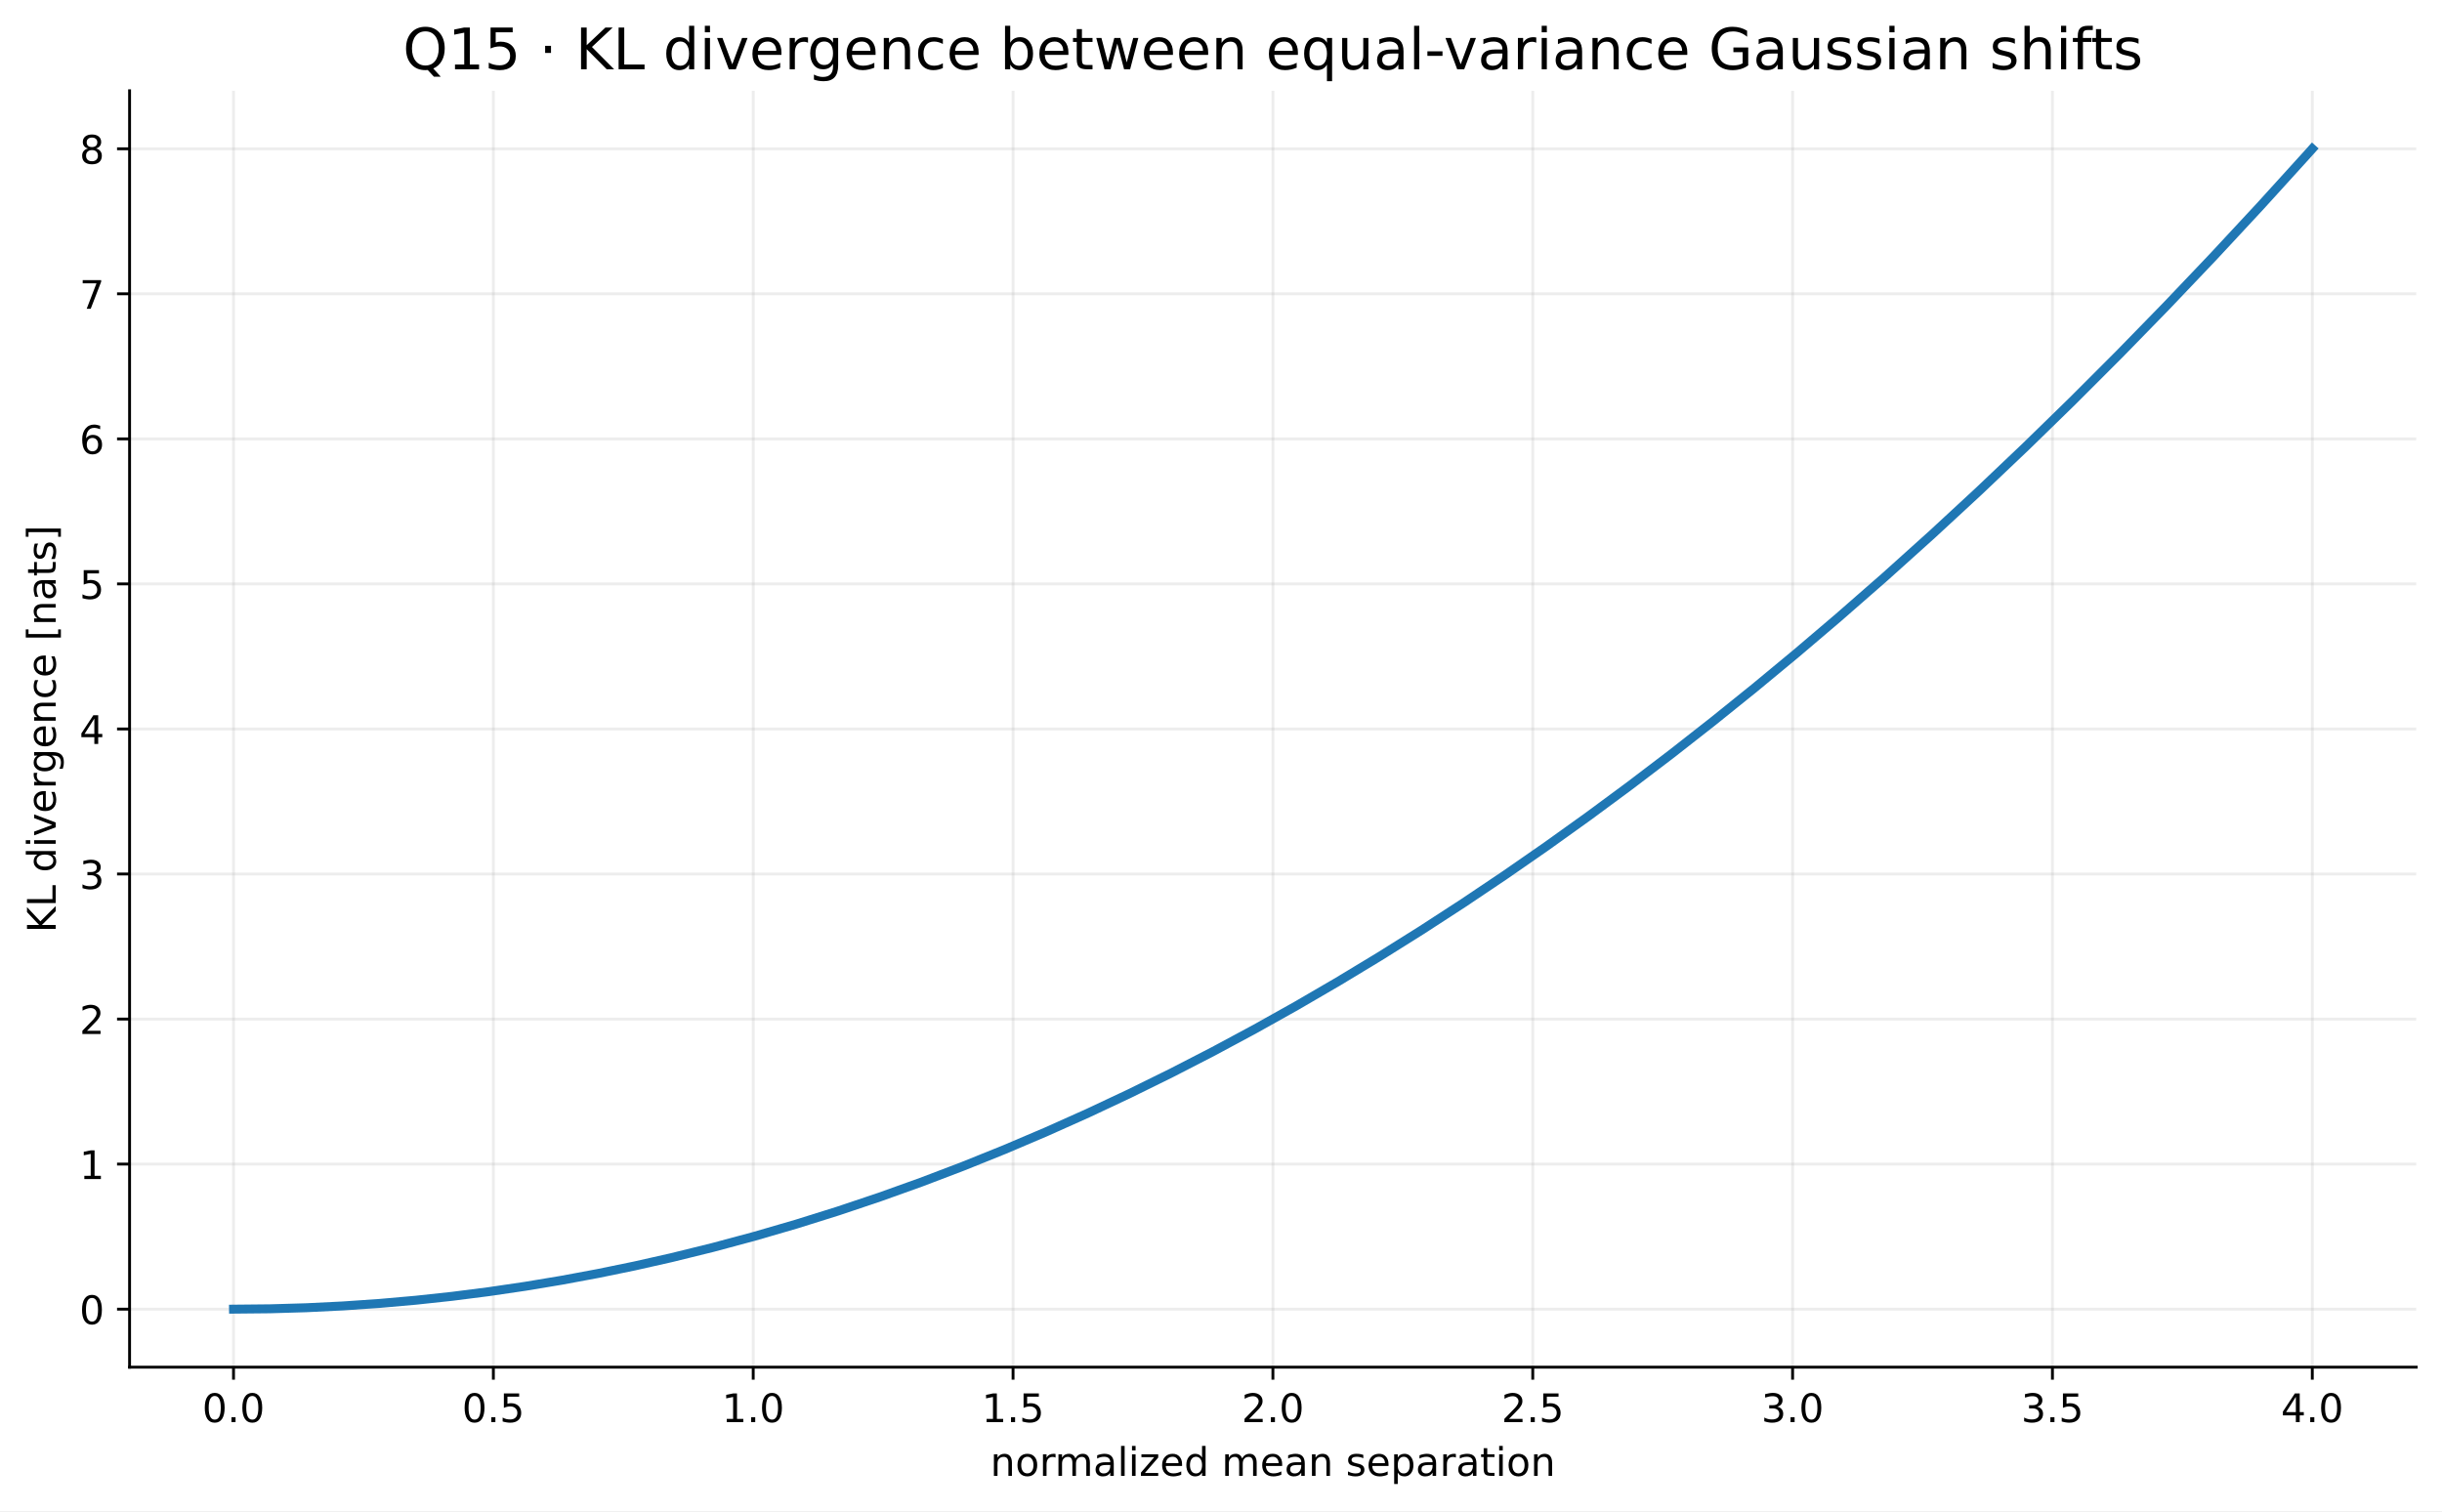
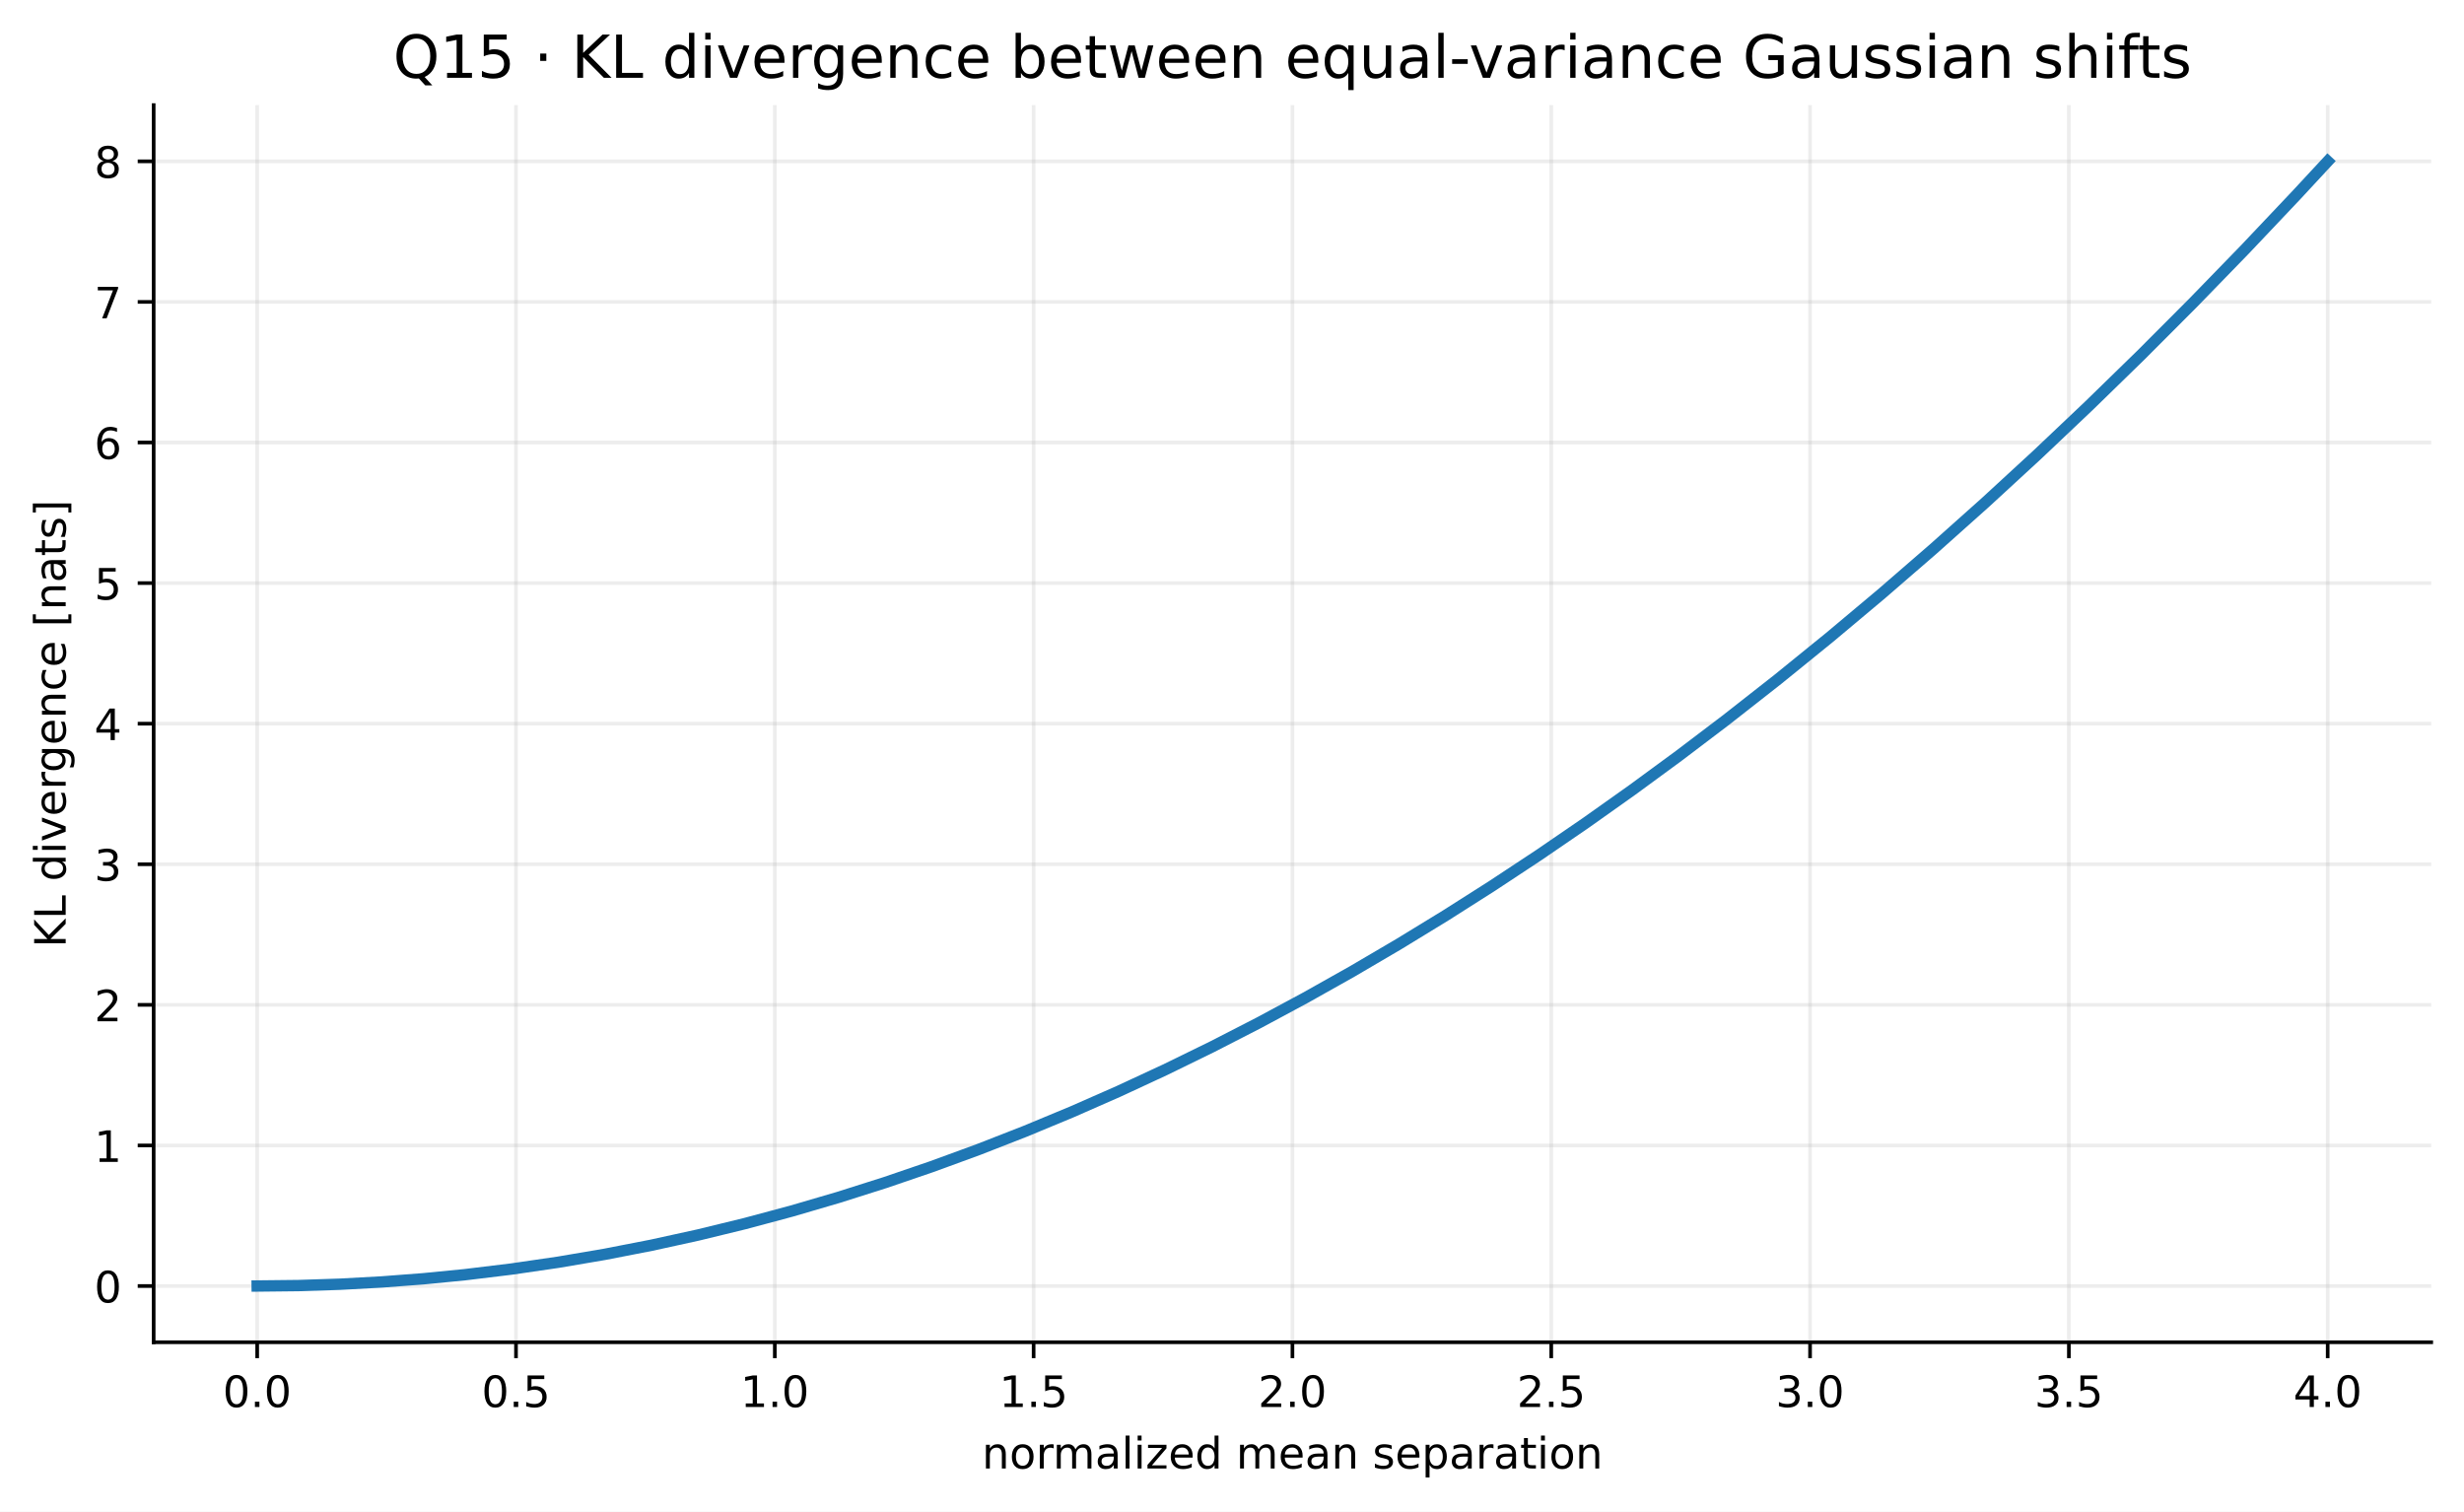
- <svg xmlns="http://www.w3.org/2000/svg" xmlns:xlink="http://www.w3.org/1999/xlink" width="682.197pt" height="422.156pt" viewBox="0 0 682.197 422.156" version="1.1">
+ <svg xmlns="http://www.w3.org/2000/svg" xmlns:xlink="http://www.w3.org/1999/xlink" width="541.125pt" height="331.959pt" viewBox="0 0 541.125 331.959" version="1.1">
  <defs>
    <style type="text/css">*{stroke-linejoin: round; stroke-linecap: butt}</style>
  </defs>
  <g id="figure_1">
    <g id="patch_1">
-       <path d="M 0 422.156  L 682.197 422.156  L 682.197 -0  L 0 -0  z " style="fill: #ffffff" />
+       <path d="M 0 331.959  L 541.125 331.959  L 541.125 0  L 0 0  z " style="fill: #ffffff" />
    </g>
    <g id="axes_1">
      <g id="patch_2">
-         <path d="M 36.2 381.955  L 674.997 381.955  L 674.997 25.358  L 36.2 25.358  z " style="fill: #ffffff" />
+         <path d="M 33.745 294.758  L 533.925 294.758  L 533.925 23.078  L 33.745 23.078  z " style="fill: #ffffff" />
      </g>
      <g id="matplotlib.axis_1">
        <g id="xtick_1">
          <g id="line2d_1">
-             <path d="M 65.236 381.955  L 65.236 25.358  " clip-path="url(#pb8e677f43b)" style="fill: none; stroke: #b0b0b0; stroke-opacity: 0.22; stroke-width: 0.8; stroke-linecap: square" />
+             <path d="M 56.481 294.758  L 56.481 23.078  " clip-path="url(#p1943a47900)" style="fill: none; stroke: #b0b0b0; stroke-opacity: 0.22; stroke-width: 0.8; stroke-linecap: square" />
          </g>
          <g id="line2d_2">
            <defs>
-               <path id="m16818b478f" d="M 0 0  L 0 3.5  " style="stroke: #000000; stroke-width: 0.8" />
+               <path id="ma8c1a5015d" d="M 0 0  L 0 3.5  " style="stroke: #000000; stroke-width: 0.8" />
            </defs>
            <g>
-               <use xlink:href="#m16818b478f" x="65.236" y="381.955" style="stroke: #000000; stroke-width: 0.8" />
+               <use xlink:href="#ma8c1a5015d" x="56.481" y="294.758" style="stroke: #000000; stroke-width: 0.8" />
            </g>
          </g>
          <g id="text_1">
-             <text style="font-size: 11px; font-family: 'DejaVu Sans', 'Bitstream Vera Sans', 'Computer Modern Sans Serif', 'Lucida Grande', 'Verdana', 'Geneva', 'Lucid', 'Arial', 'Helvetica', 'Avant Garde', sans-serif; text-anchor: middle" x="65.236" y="397.312" transform="rotate(-0 65.23586 397.3123)">0.0</text>
+             <text style="font-size: 9.5px; font-family: 'DejaVu Sans', 'Bitstream Vera Sans', 'Computer Modern Sans Serif', 'Lucida Grande', 'Verdana', 'Geneva', 'Lucid', 'Arial', 'Helvetica', 'Avant Garde', sans-serif; text-anchor: middle" x="56.481" y="308.976" transform="rotate(-0 56.48057 308.9757)">0.0</text>
          </g>
        </g>
        <g id="xtick_2">
          <g id="line2d_3">
-             <path d="M 137.826 381.955  L 137.826 25.358  " clip-path="url(#pb8e677f43b)" style="fill: none; stroke: #b0b0b0; stroke-opacity: 0.22; stroke-width: 0.8; stroke-linecap: square" />
+             <path d="M 113.319 294.758  L 113.319 23.078  " clip-path="url(#p1943a47900)" style="fill: none; stroke: #b0b0b0; stroke-opacity: 0.22; stroke-width: 0.8; stroke-linecap: square" />
          </g>
          <g id="line2d_4">
            <g>
-               <use xlink:href="#m16818b478f" x="137.826" y="381.955" style="stroke: #000000; stroke-width: 0.8" />
+               <use xlink:href="#ma8c1a5015d" x="113.319" y="294.758" style="stroke: #000000; stroke-width: 0.8" />
            </g>
          </g>
          <g id="text_2">
-             <text style="font-size: 11px; font-family: 'DejaVu Sans', 'Bitstream Vera Sans', 'Computer Modern Sans Serif', 'Lucida Grande', 'Verdana', 'Geneva', 'Lucid', 'Arial', 'Helvetica', 'Avant Garde', sans-serif; text-anchor: middle" x="137.826" y="397.312" transform="rotate(-0 137.8265 397.3123)">0.5</text>
+             <text style="font-size: 9.5px; font-family: 'DejaVu Sans', 'Bitstream Vera Sans', 'Computer Modern Sans Serif', 'Lucida Grande', 'Verdana', 'Geneva', 'Lucid', 'Arial', 'Helvetica', 'Avant Garde', sans-serif; text-anchor: middle" x="113.319" y="308.976" transform="rotate(-0 113.3192 308.9757)">0.5</text>
          </g>
        </g>
        <g id="xtick_3">
          <g id="line2d_5">
-             <path d="M 210.417 381.955  L 210.417 25.358  " clip-path="url(#pb8e677f43b)" style="fill: none; stroke: #b0b0b0; stroke-opacity: 0.22; stroke-width: 0.8; stroke-linecap: square" />
+             <path d="M 170.158 294.758  L 170.158 23.078  " clip-path="url(#p1943a47900)" style="fill: none; stroke: #b0b0b0; stroke-opacity: 0.22; stroke-width: 0.8; stroke-linecap: square" />
          </g>
          <g id="line2d_6">
            <g>
-               <use xlink:href="#m16818b478f" x="210.417" y="381.955" style="stroke: #000000; stroke-width: 0.8" />
+               <use xlink:href="#ma8c1a5015d" x="170.158" y="294.758" style="stroke: #000000; stroke-width: 0.8" />
            </g>
          </g>
          <g id="text_3">
-             <text style="font-size: 11px; font-family: 'DejaVu Sans', 'Bitstream Vera Sans', 'Computer Modern Sans Serif', 'Lucida Grande', 'Verdana', 'Geneva', 'Lucid', 'Arial', 'Helvetica', 'Avant Garde', sans-serif; text-anchor: middle" x="210.417" y="397.312" transform="rotate(-0 210.4171 397.3123)">1.0</text>
+             <text style="font-size: 9.5px; font-family: 'DejaVu Sans', 'Bitstream Vera Sans', 'Computer Modern Sans Serif', 'Lucida Grande', 'Verdana', 'Geneva', 'Lucid', 'Arial', 'Helvetica', 'Avant Garde', sans-serif; text-anchor: middle" x="170.158" y="308.976" transform="rotate(-0 170.1578 308.9757)">1.0</text>
          </g>
        </g>
        <g id="xtick_4">
          <g id="line2d_7">
-             <path d="M 283.008 381.955  L 283.008 25.358  " clip-path="url(#pb8e677f43b)" style="fill: none; stroke: #b0b0b0; stroke-opacity: 0.22; stroke-width: 0.8; stroke-linecap: square" />
+             <path d="M 226.996 294.758  L 226.996 23.078  " clip-path="url(#p1943a47900)" style="fill: none; stroke: #b0b0b0; stroke-opacity: 0.22; stroke-width: 0.8; stroke-linecap: square" />
          </g>
          <g id="line2d_8">
            <g>
-               <use xlink:href="#m16818b478f" x="283.008" y="381.955" style="stroke: #000000; stroke-width: 0.8" />
+               <use xlink:href="#ma8c1a5015d" x="226.996" y="294.758" style="stroke: #000000; stroke-width: 0.8" />
            </g>
          </g>
          <g id="text_4">
-             <text style="font-size: 11px; font-family: 'DejaVu Sans', 'Bitstream Vera Sans', 'Computer Modern Sans Serif', 'Lucida Grande', 'Verdana', 'Geneva', 'Lucid', 'Arial', 'Helvetica', 'Avant Garde', sans-serif; text-anchor: middle" x="283.008" y="397.312" transform="rotate(-0 283.0077 397.3123)">1.5</text>
+             <text style="font-size: 9.5px; font-family: 'DejaVu Sans', 'Bitstream Vera Sans', 'Computer Modern Sans Serif', 'Lucida Grande', 'Verdana', 'Geneva', 'Lucid', 'Arial', 'Helvetica', 'Avant Garde', sans-serif; text-anchor: middle" x="226.996" y="308.976" transform="rotate(-0 226.9965 308.9757)">1.5</text>
          </g>
        </g>
        <g id="xtick_5">
          <g id="line2d_9">
-             <path d="M 355.598 381.955  L 355.598 25.358  " clip-path="url(#pb8e677f43b)" style="fill: none; stroke: #b0b0b0; stroke-opacity: 0.22; stroke-width: 0.8; stroke-linecap: square" />
+             <path d="M 283.835 294.758  L 283.835 23.078  " clip-path="url(#p1943a47900)" style="fill: none; stroke: #b0b0b0; stroke-opacity: 0.22; stroke-width: 0.8; stroke-linecap: square" />
          </g>
          <g id="line2d_10">
            <g>
-               <use xlink:href="#m16818b478f" x="355.598" y="381.955" style="stroke: #000000; stroke-width: 0.8" />
+               <use xlink:href="#ma8c1a5015d" x="283.835" y="294.758" style="stroke: #000000; stroke-width: 0.8" />
            </g>
          </g>
          <g id="text_5">
-             <text style="font-size: 11px; font-family: 'DejaVu Sans', 'Bitstream Vera Sans', 'Computer Modern Sans Serif', 'Lucida Grande', 'Verdana', 'Geneva', 'Lucid', 'Arial', 'Helvetica', 'Avant Garde', sans-serif; text-anchor: middle" x="355.598" y="397.312" transform="rotate(-0 355.5983 397.3123)">2.0</text>
+             <text style="font-size: 9.5px; font-family: 'DejaVu Sans', 'Bitstream Vera Sans', 'Computer Modern Sans Serif', 'Lucida Grande', 'Verdana', 'Geneva', 'Lucid', 'Arial', 'Helvetica', 'Avant Garde', sans-serif; text-anchor: middle" x="283.835" y="308.976" transform="rotate(-0 283.8351 308.9757)">2.0</text>
          </g>
        </g>
        <g id="xtick_6">
          <g id="line2d_11">
-             <path d="M 428.189 381.955  L 428.189 25.358  " clip-path="url(#pb8e677f43b)" style="fill: none; stroke: #b0b0b0; stroke-opacity: 0.22; stroke-width: 0.8; stroke-linecap: square" />
+             <path d="M 340.674 294.758  L 340.674 23.078  " clip-path="url(#p1943a47900)" style="fill: none; stroke: #b0b0b0; stroke-opacity: 0.22; stroke-width: 0.8; stroke-linecap: square" />
          </g>
          <g id="line2d_12">
            <g>
-               <use xlink:href="#m16818b478f" x="428.189" y="381.955" style="stroke: #000000; stroke-width: 0.8" />
+               <use xlink:href="#ma8c1a5015d" x="340.674" y="294.758" style="stroke: #000000; stroke-width: 0.8" />
            </g>
          </g>
          <g id="text_6">
-             <text style="font-size: 11px; font-family: 'DejaVu Sans', 'Bitstream Vera Sans', 'Computer Modern Sans Serif', 'Lucida Grande', 'Verdana', 'Geneva', 'Lucid', 'Arial', 'Helvetica', 'Avant Garde', sans-serif; text-anchor: middle" x="428.189" y="397.312" transform="rotate(-0 428.1889 397.3123)">2.5</text>
+             <text style="font-size: 9.5px; font-family: 'DejaVu Sans', 'Bitstream Vera Sans', 'Computer Modern Sans Serif', 'Lucida Grande', 'Verdana', 'Geneva', 'Lucid', 'Arial', 'Helvetica', 'Avant Garde', sans-serif; text-anchor: middle" x="340.674" y="308.976" transform="rotate(-0 340.6738 308.9757)">2.5</text>
          </g>
        </g>
        <g id="xtick_7">
          <g id="line2d_13">
-             <path d="M 500.78 381.955  L 500.78 25.358  " clip-path="url(#pb8e677f43b)" style="fill: none; stroke: #b0b0b0; stroke-opacity: 0.22; stroke-width: 0.8; stroke-linecap: square" />
+             <path d="M 397.512 294.758  L 397.512 23.078  " clip-path="url(#p1943a47900)" style="fill: none; stroke: #b0b0b0; stroke-opacity: 0.22; stroke-width: 0.8; stroke-linecap: square" />
          </g>
          <g id="line2d_14">
            <g>
-               <use xlink:href="#m16818b478f" x="500.78" y="381.955" style="stroke: #000000; stroke-width: 0.8" />
+               <use xlink:href="#ma8c1a5015d" x="397.512" y="294.758" style="stroke: #000000; stroke-width: 0.8" />
            </g>
          </g>
          <g id="text_7">
-             <text style="font-size: 11px; font-family: 'DejaVu Sans', 'Bitstream Vera Sans', 'Computer Modern Sans Serif', 'Lucida Grande', 'Verdana', 'Geneva', 'Lucid', 'Arial', 'Helvetica', 'Avant Garde', sans-serif; text-anchor: middle" x="500.78" y="397.312" transform="rotate(-0 500.7796 397.3123)">3.0</text>
+             <text style="font-size: 9.5px; font-family: 'DejaVu Sans', 'Bitstream Vera Sans', 'Computer Modern Sans Serif', 'Lucida Grande', 'Verdana', 'Geneva', 'Lucid', 'Arial', 'Helvetica', 'Avant Garde', sans-serif; text-anchor: middle" x="397.512" y="308.976" transform="rotate(-0 397.5124 308.9757)">3.0</text>
          </g>
        </g>
        <g id="xtick_8">
          <g id="line2d_15">
-             <path d="M 573.37 381.955  L 573.37 25.358  " clip-path="url(#pb8e677f43b)" style="fill: none; stroke: #b0b0b0; stroke-opacity: 0.22; stroke-width: 0.8; stroke-linecap: square" />
+             <path d="M 454.351 294.758  L 454.351 23.078  " clip-path="url(#p1943a47900)" style="fill: none; stroke: #b0b0b0; stroke-opacity: 0.22; stroke-width: 0.8; stroke-linecap: square" />
          </g>
          <g id="line2d_16">
            <g>
-               <use xlink:href="#m16818b478f" x="573.37" y="381.955" style="stroke: #000000; stroke-width: 0.8" />
+               <use xlink:href="#ma8c1a5015d" x="454.351" y="294.758" style="stroke: #000000; stroke-width: 0.8" />
            </g>
          </g>
          <g id="text_8">
-             <text style="font-size: 11px; font-family: 'DejaVu Sans', 'Bitstream Vera Sans', 'Computer Modern Sans Serif', 'Lucida Grande', 'Verdana', 'Geneva', 'Lucid', 'Arial', 'Helvetica', 'Avant Garde', sans-serif; text-anchor: middle" x="573.37" y="397.312" transform="rotate(-0 573.3702 397.3123)">3.5</text>
+             <text style="font-size: 9.5px; font-family: 'DejaVu Sans', 'Bitstream Vera Sans', 'Computer Modern Sans Serif', 'Lucida Grande', 'Verdana', 'Geneva', 'Lucid', 'Arial', 'Helvetica', 'Avant Garde', sans-serif; text-anchor: middle" x="454.351" y="308.976" transform="rotate(-0 454.351 308.9757)">3.5</text>
          </g>
        </g>
        <g id="xtick_9">
          <g id="line2d_17">
-             <path d="M 645.961 381.955  L 645.961 25.358  " clip-path="url(#pb8e677f43b)" style="fill: none; stroke: #b0b0b0; stroke-opacity: 0.22; stroke-width: 0.8; stroke-linecap: square" />
+             <path d="M 511.19 294.758  L 511.19 23.078  " clip-path="url(#p1943a47900)" style="fill: none; stroke: #b0b0b0; stroke-opacity: 0.22; stroke-width: 0.8; stroke-linecap: square" />
          </g>
          <g id="line2d_18">
            <g>
-               <use xlink:href="#m16818b478f" x="645.961" y="381.955" style="stroke: #000000; stroke-width: 0.8" />
+               <use xlink:href="#ma8c1a5015d" x="511.19" y="294.758" style="stroke: #000000; stroke-width: 0.8" />
            </g>
          </g>
          <g id="text_9">
-             <text style="font-size: 11px; font-family: 'DejaVu Sans', 'Bitstream Vera Sans', 'Computer Modern Sans Serif', 'Lucida Grande', 'Verdana', 'Geneva', 'Lucid', 'Arial', 'Helvetica', 'Avant Garde', sans-serif; text-anchor: middle" x="645.961" y="397.312" transform="rotate(-0 645.9608 397.3123)">4.0</text>
+             <text style="font-size: 9.5px; font-family: 'DejaVu Sans', 'Bitstream Vera Sans', 'Computer Modern Sans Serif', 'Lucida Grande', 'Verdana', 'Geneva', 'Lucid', 'Arial', 'Helvetica', 'Avant Garde', sans-serif; text-anchor: middle" x="511.19" y="308.976" transform="rotate(-0 511.1897 308.9757)">4.0</text>
          </g>
        </g>
        <g id="text_10">
-           <text style="font-size: 11px; font-family: 'DejaVu Sans', 'Bitstream Vera Sans', 'Computer Modern Sans Serif', 'Lucida Grande', 'Verdana', 'Geneva', 'Lucid', 'Arial', 'Helvetica', 'Avant Garde', sans-serif; text-anchor: middle" x="355.598" y="412.313" transform="rotate(-0 355.5983 412.3132)">normalized mean separation</text>
+           <text style="font-size: 9.5px; font-family: 'DejaVu Sans', 'Bitstream Vera Sans', 'Computer Modern Sans Serif', 'Lucida Grande', 'Verdana', 'Geneva', 'Lucid', 'Arial', 'Helvetica', 'Avant Garde', sans-serif; text-anchor: middle" x="283.835" y="322.476" transform="rotate(-0 283.8351 322.4765)">normalized mean separation</text>
        </g>
      </g>
      <g id="matplotlib.axis_2">
        <g id="ytick_1">
          <g id="line2d_19">
-             <path d="M 36.2 365.746  L 674.997 365.746  " clip-path="url(#pb8e677f43b)" style="fill: none; stroke: #b0b0b0; stroke-opacity: 0.22; stroke-width: 0.8; stroke-linecap: square" />
+             <path d="M 33.745 282.409  L 533.925 282.409  " clip-path="url(#p1943a47900)" style="fill: none; stroke: #b0b0b0; stroke-opacity: 0.22; stroke-width: 0.8; stroke-linecap: square" />
          </g>
          <g id="line2d_20">
            <defs>
-               <path id="m03ebd77182" d="M 0 0  L -3.5 0  " style="stroke: #000000; stroke-width: 0.8" />
+               <path id="mcb980145a8" d="M 0 0  L -3.5 0  " style="stroke: #000000; stroke-width: 0.8" />
            </defs>
            <g>
-               <use xlink:href="#m03ebd77182" x="36.2" y="365.746" style="stroke: #000000; stroke-width: 0.8" />
+               <use xlink:href="#mcb980145a8" x="33.745" y="282.409" style="stroke: #000000; stroke-width: 0.8" />
            </g>
          </g>
          <g id="text_11">
-             <text style="font-size: 11px; font-family: 'DejaVu Sans', 'Bitstream Vera Sans', 'Computer Modern Sans Serif', 'Lucida Grande', 'Verdana', 'Geneva', 'Lucid', 'Arial', 'Helvetica', 'Avant Garde', sans-serif; text-anchor: end" x="29.2" y="369.925" transform="rotate(-0 29.19961 369.9247)">0</text>
+             <text style="font-size: 9.5px; font-family: 'DejaVu Sans', 'Bitstream Vera Sans', 'Computer Modern Sans Serif', 'Lucida Grande', 'Verdana', 'Geneva', 'Lucid', 'Arial', 'Helvetica', 'Avant Garde', sans-serif; text-anchor: end" x="26.745" y="286.018" transform="rotate(-0 26.74512 286.0178)">0</text>
          </g>
        </g>
        <g id="ytick_2">
          <g id="line2d_21">
-             <path d="M 36.2 325.224  L 674.997 325.224  " clip-path="url(#pb8e677f43b)" style="fill: none; stroke: #b0b0b0; stroke-opacity: 0.22; stroke-width: 0.8; stroke-linecap: square" />
+             <path d="M 33.745 251.536  L 533.925 251.536  " clip-path="url(#p1943a47900)" style="fill: none; stroke: #b0b0b0; stroke-opacity: 0.22; stroke-width: 0.8; stroke-linecap: square" />
          </g>
          <g id="line2d_22">
            <g>
-               <use xlink:href="#m03ebd77182" x="36.2" y="325.224" style="stroke: #000000; stroke-width: 0.8" />
+               <use xlink:href="#mcb980145a8" x="33.745" y="251.536" style="stroke: #000000; stroke-width: 0.8" />
            </g>
          </g>
          <g id="text_12">
-             <text style="font-size: 11px; font-family: 'DejaVu Sans', 'Bitstream Vera Sans', 'Computer Modern Sans Serif', 'Lucida Grande', 'Verdana', 'Geneva', 'Lucid', 'Arial', 'Helvetica', 'Avant Garde', sans-serif; text-anchor: end" x="29.2" y="329.402" transform="rotate(-0 29.19961 329.4022)">1</text>
+             <text style="font-size: 9.5px; font-family: 'DejaVu Sans', 'Bitstream Vera Sans', 'Computer Modern Sans Serif', 'Lucida Grande', 'Verdana', 'Geneva', 'Lucid', 'Arial', 'Helvetica', 'Avant Garde', sans-serif; text-anchor: end" x="26.745" y="255.145" transform="rotate(-0 26.74512 255.145)">1</text>
          </g>
        </g>
        <g id="ytick_3">
          <g id="line2d_23">
-             <path d="M 36.2 284.701  L 674.997 284.701  " clip-path="url(#pb8e677f43b)" style="fill: none; stroke: #b0b0b0; stroke-opacity: 0.22; stroke-width: 0.8; stroke-linecap: square" />
+             <path d="M 33.745 220.663  L 533.925 220.663  " clip-path="url(#p1943a47900)" style="fill: none; stroke: #b0b0b0; stroke-opacity: 0.22; stroke-width: 0.8; stroke-linecap: square" />
          </g>
          <g id="line2d_24">
            <g>
-               <use xlink:href="#m03ebd77182" x="36.2" y="284.701" style="stroke: #000000; stroke-width: 0.8" />
+               <use xlink:href="#mcb980145a8" x="33.745" y="220.663" style="stroke: #000000; stroke-width: 0.8" />
            </g>
          </g>
          <g id="text_13">
-             <text style="font-size: 11px; font-family: 'DejaVu Sans', 'Bitstream Vera Sans', 'Computer Modern Sans Serif', 'Lucida Grande', 'Verdana', 'Geneva', 'Lucid', 'Arial', 'Helvetica', 'Avant Garde', sans-serif; text-anchor: end" x="29.2" y="288.88" transform="rotate(-0 29.19961 288.8798)">2</text>
+             <text style="font-size: 9.5px; font-family: 'DejaVu Sans', 'Bitstream Vera Sans', 'Computer Modern Sans Serif', 'Lucida Grande', 'Verdana', 'Geneva', 'Lucid', 'Arial', 'Helvetica', 'Avant Garde', sans-serif; text-anchor: end" x="26.745" y="224.272" transform="rotate(-0 26.74512 224.2723)">2</text>
          </g>
        </g>
        <g id="ytick_4">
          <g id="line2d_25">
-             <path d="M 36.2 244.179  L 674.997 244.179  " clip-path="url(#pb8e677f43b)" style="fill: none; stroke: #b0b0b0; stroke-opacity: 0.22; stroke-width: 0.8; stroke-linecap: square" />
+             <path d="M 33.745 189.791  L 533.925 189.791  " clip-path="url(#p1943a47900)" style="fill: none; stroke: #b0b0b0; stroke-opacity: 0.22; stroke-width: 0.8; stroke-linecap: square" />
          </g>
          <g id="line2d_26">
            <g>
-               <use xlink:href="#m03ebd77182" x="36.2" y="244.179" style="stroke: #000000; stroke-width: 0.8" />
+               <use xlink:href="#mcb980145a8" x="33.745" y="189.791" style="stroke: #000000; stroke-width: 0.8" />
            </g>
          </g>
          <g id="text_14">
-             <text style="font-size: 11px; font-family: 'DejaVu Sans', 'Bitstream Vera Sans', 'Computer Modern Sans Serif', 'Lucida Grande', 'Verdana', 'Geneva', 'Lucid', 'Arial', 'Helvetica', 'Avant Garde', sans-serif; text-anchor: end" x="29.2" y="248.357" transform="rotate(-0 29.19961 248.3574)">3</text>
+             <text style="font-size: 9.5px; font-family: 'DejaVu Sans', 'Bitstream Vera Sans', 'Computer Modern Sans Serif', 'Lucida Grande', 'Verdana', 'Geneva', 'Lucid', 'Arial', 'Helvetica', 'Avant Garde', sans-serif; text-anchor: end" x="26.745" y="193.4" transform="rotate(-0 26.74512 193.3996)">3</text>
          </g>
        </g>
        <g id="ytick_5">
          <g id="line2d_27">
-             <path d="M 36.2 203.656  L 674.997 203.656  " clip-path="url(#pb8e677f43b)" style="fill: none; stroke: #b0b0b0; stroke-opacity: 0.22; stroke-width: 0.8; stroke-linecap: square" />
+             <path d="M 33.745 158.918  L 533.925 158.918  " clip-path="url(#p1943a47900)" style="fill: none; stroke: #b0b0b0; stroke-opacity: 0.22; stroke-width: 0.8; stroke-linecap: square" />
          </g>
          <g id="line2d_28">
            <g>
-               <use xlink:href="#m03ebd77182" x="36.2" y="203.656" style="stroke: #000000; stroke-width: 0.8" />
+               <use xlink:href="#mcb980145a8" x="33.745" y="158.918" style="stroke: #000000; stroke-width: 0.8" />
            </g>
          </g>
          <g id="text_15">
-             <text style="font-size: 11px; font-family: 'DejaVu Sans', 'Bitstream Vera Sans', 'Computer Modern Sans Serif', 'Lucida Grande', 'Verdana', 'Geneva', 'Lucid', 'Arial', 'Helvetica', 'Avant Garde', sans-serif; text-anchor: end" x="29.2" y="207.835" transform="rotate(-0 29.19961 207.8349)">4</text>
+             <text style="font-size: 9.5px; font-family: 'DejaVu Sans', 'Bitstream Vera Sans', 'Computer Modern Sans Serif', 'Lucida Grande', 'Verdana', 'Geneva', 'Lucid', 'Arial', 'Helvetica', 'Avant Garde', sans-serif; text-anchor: end" x="26.745" y="162.527" transform="rotate(-0 26.74512 162.5269)">4</text>
          </g>
        </g>
        <g id="ytick_6">
          <g id="line2d_29">
-             <path d="M 36.2 163.134  L 674.997 163.134  " clip-path="url(#pb8e677f43b)" style="fill: none; stroke: #b0b0b0; stroke-opacity: 0.22; stroke-width: 0.8; stroke-linecap: square" />
+             <path d="M 33.745 128.045  L 533.925 128.045  " clip-path="url(#p1943a47900)" style="fill: none; stroke: #b0b0b0; stroke-opacity: 0.22; stroke-width: 0.8; stroke-linecap: square" />
          </g>
          <g id="line2d_30">
            <g>
-               <use xlink:href="#m03ebd77182" x="36.2" y="163.134" style="stroke: #000000; stroke-width: 0.8" />
+               <use xlink:href="#mcb980145a8" x="33.745" y="128.045" style="stroke: #000000; stroke-width: 0.8" />
            </g>
          </g>
          <g id="text_16">
-             <text style="font-size: 11px; font-family: 'DejaVu Sans', 'Bitstream Vera Sans', 'Computer Modern Sans Serif', 'Lucida Grande', 'Verdana', 'Geneva', 'Lucid', 'Arial', 'Helvetica', 'Avant Garde', sans-serif; text-anchor: end" x="29.2" y="167.312" transform="rotate(-0 29.19961 167.3125)">5</text>
+             <text style="font-size: 9.5px; font-family: 'DejaVu Sans', 'Bitstream Vera Sans', 'Computer Modern Sans Serif', 'Lucida Grande', 'Verdana', 'Geneva', 'Lucid', 'Arial', 'Helvetica', 'Avant Garde', sans-serif; text-anchor: end" x="26.745" y="131.654" transform="rotate(-0 26.74512 131.6541)">5</text>
          </g>
        </g>
        <g id="ytick_7">
          <g id="line2d_31">
-             <path d="M 36.2 122.611  L 674.997 122.611  " clip-path="url(#pb8e677f43b)" style="fill: none; stroke: #b0b0b0; stroke-opacity: 0.22; stroke-width: 0.8; stroke-linecap: square" />
+             <path d="M 33.745 97.173  L 533.925 97.173  " clip-path="url(#p1943a47900)" style="fill: none; stroke: #b0b0b0; stroke-opacity: 0.22; stroke-width: 0.8; stroke-linecap: square" />
          </g>
          <g id="line2d_32">
            <g>
-               <use xlink:href="#m03ebd77182" x="36.2" y="122.611" style="stroke: #000000; stroke-width: 0.8" />
+               <use xlink:href="#mcb980145a8" x="33.745" y="97.173" style="stroke: #000000; stroke-width: 0.8" />
            </g>
          </g>
          <g id="text_17">
-             <text style="font-size: 11px; font-family: 'DejaVu Sans', 'Bitstream Vera Sans', 'Computer Modern Sans Serif', 'Lucida Grande', 'Verdana', 'Geneva', 'Lucid', 'Arial', 'Helvetica', 'Avant Garde', sans-serif; text-anchor: end" x="29.2" y="126.79" transform="rotate(-0 29.19961 126.7901)">6</text>
+             <text style="font-size: 9.5px; font-family: 'DejaVu Sans', 'Bitstream Vera Sans', 'Computer Modern Sans Serif', 'Lucida Grande', 'Verdana', 'Geneva', 'Lucid', 'Arial', 'Helvetica', 'Avant Garde', sans-serif; text-anchor: end" x="26.745" y="100.781" transform="rotate(-0 26.74512 100.7814)">6</text>
          </g>
        </g>
        <g id="ytick_8">
          <g id="line2d_33">
-             <path d="M 36.2 82.089  L 674.997 82.089  " clip-path="url(#pb8e677f43b)" style="fill: none; stroke: #b0b0b0; stroke-opacity: 0.22; stroke-width: 0.8; stroke-linecap: square" />
+             <path d="M 33.745 66.3  L 533.925 66.3  " clip-path="url(#p1943a47900)" style="fill: none; stroke: #b0b0b0; stroke-opacity: 0.22; stroke-width: 0.8; stroke-linecap: square" />
          </g>
          <g id="line2d_34">
            <g>
-               <use xlink:href="#m03ebd77182" x="36.2" y="82.089" style="stroke: #000000; stroke-width: 0.8" />
+               <use xlink:href="#mcb980145a8" x="33.745" y="66.3" style="stroke: #000000; stroke-width: 0.8" />
            </g>
          </g>
          <g id="text_18">
-             <text style="font-size: 11px; font-family: 'DejaVu Sans', 'Bitstream Vera Sans', 'Computer Modern Sans Serif', 'Lucida Grande', 'Verdana', 'Geneva', 'Lucid', 'Arial', 'Helvetica', 'Avant Garde', sans-serif; text-anchor: end" x="29.2" y="86.268" transform="rotate(-0 29.19961 86.26762)">7</text>
+             <text style="font-size: 9.5px; font-family: 'DejaVu Sans', 'Bitstream Vera Sans', 'Computer Modern Sans Serif', 'Lucida Grande', 'Verdana', 'Geneva', 'Lucid', 'Arial', 'Helvetica', 'Avant Garde', sans-serif; text-anchor: end" x="26.745" y="69.909" transform="rotate(-0 26.74512 69.90867)">7</text>
          </g>
        </g>
        <g id="ytick_9">
          <g id="line2d_35">
-             <path d="M 36.2 41.566  L 674.997 41.566  " clip-path="url(#pb8e677f43b)" style="fill: none; stroke: #b0b0b0; stroke-opacity: 0.22; stroke-width: 0.8; stroke-linecap: square" />
+             <path d="M 33.745 35.427  L 533.925 35.427  " clip-path="url(#p1943a47900)" style="fill: none; stroke: #b0b0b0; stroke-opacity: 0.22; stroke-width: 0.8; stroke-linecap: square" />
          </g>
          <g id="line2d_36">
            <g>
-               <use xlink:href="#m03ebd77182" x="36.2" y="41.566" style="stroke: #000000; stroke-width: 0.8" />
+               <use xlink:href="#mcb980145a8" x="33.745" y="35.427" style="stroke: #000000; stroke-width: 0.8" />
            </g>
          </g>
          <g id="text_19">
-             <text style="font-size: 11px; font-family: 'DejaVu Sans', 'Bitstream Vera Sans', 'Computer Modern Sans Serif', 'Lucida Grande', 'Verdana', 'Geneva', 'Lucid', 'Arial', 'Helvetica', 'Avant Garde', sans-serif; text-anchor: end" x="29.2" y="45.745" transform="rotate(-0 29.19961 45.74518)">8</text>
+             <text style="font-size: 9.5px; font-family: 'DejaVu Sans', 'Bitstream Vera Sans', 'Computer Modern Sans Serif', 'Lucida Grande', 'Verdana', 'Geneva', 'Lucid', 'Arial', 'Helvetica', 'Avant Garde', sans-serif; text-anchor: end" x="26.745" y="39.036" transform="rotate(-0 26.74512 39.03595)">8</text>
          </g>
        </g>
        <g id="text_20">
-           <text style="font-size: 11px; font-family: 'DejaVu Sans', 'Bitstream Vera Sans', 'Computer Modern Sans Serif', 'Lucida Grande', 'Verdana', 'Geneva', 'Lucid', 'Arial', 'Helvetica', 'Avant Garde', sans-serif; text-anchor: middle" x="15.558" y="203.656" transform="rotate(-90 15.55828 203.6562)">KL divergence [nats]</text>
+           <text style="font-size: 9.5px; font-family: 'DejaVu Sans', 'Bitstream Vera Sans', 'Computer Modern Sans Serif', 'Lucida Grande', 'Verdana', 'Geneva', 'Lucid', 'Arial', 'Helvetica', 'Avant Garde', sans-serif; text-anchor: middle" x="14.419" y="158.918" transform="rotate(-90 14.41852 158.918)">KL divergence [nats]</text>
        </g>
      </g>
      <g id="line2d_37">
-         <path d="M 65.236 365.746  L 75.424 365.646  L 85.612 365.347  L 95.8 364.848  L 105.988 364.149  L 116.177 363.251  L 126.365 362.154  L 136.553 360.857  L 146.741 359.36  L 156.929 357.664  L 167.117 355.768  L 177.306 353.673  L 187.494 351.378  L 199.137 348.511  L 210.781 345.383  L 222.425 341.995  L 234.068 338.346  L 245.712 334.436  L 257.355 330.266  L 268.999 325.835  L 280.643 321.143  L 292.286 316.191  L 303.93 310.978  L 315.573 305.504  L 327.217 299.77  L 338.861 293.775  L 350.504 287.52  L 362.148 281.004  L 373.791 274.227  L 385.435 267.189  L 397.079 259.891  L 408.722 252.333  L 420.366 244.513  L 432.009 236.433  L 443.653 228.093  L 455.297 219.491  L 466.94 210.629  L 478.584 201.507  L 490.228 192.124  L 501.871 182.48  L 513.515 172.575  L 526.614 161.121  L 539.713 149.337  L 552.812 137.223  L 565.911 124.779  L 579.01 112.006  L 592.109 98.902  L 605.208 85.469  L 618.307 71.706  L 631.406 57.612  L 644.505 43.189  L 645.961 41.566  L 645.961 41.566  " clip-path="url(#pb8e677f43b)" style="fill: none; stroke: #1f77b4; stroke-width: 2.5; stroke-linecap: square" />
+         <path d="M 56.481 282.409  L 65.598 282.31  L 74.715 282.012  L 83.831 281.515  L 92.948 280.82  L 102.065 279.927  L 112.322 278.684  L 122.579 277.19  L 132.835 275.445  L 143.092 273.448  L 153.348 271.2  L 163.605 268.701  L 173.862 265.95  L 184.118 262.948  L 194.375 259.695  L 204.631 256.19  L 214.888 252.435  L 225.145 248.427  L 235.401 244.169  L 245.658 239.659  L 255.914 234.898  L 266.171 229.885  L 276.428 224.621  L 286.684 219.106  L 296.941 213.34  L 307.197 207.322  L 317.454 201.053  L 327.711 194.532  L 337.967 187.761  L 348.224 180.737  L 358.48 173.463  L 368.737 165.937  L 378.994 158.16  L 390.39 149.224  L 401.786 139.978  L 413.182 130.421  L 424.578 120.555  L 435.975 110.378  L 447.371 99.89  L 458.767 89.093  L 470.163 77.985  L 481.559 66.566  L 492.956 54.838  L 504.352 42.799  L 511.19 35.427  L 511.19 35.427  " clip-path="url(#p1943a47900)" style="fill: none; stroke: #1f77b4; stroke-width: 2.5; stroke-linecap: square" />
      </g>
      <g id="patch_3">
-         <path d="M 36.2 381.955  L 36.2 25.358  " style="fill: none; stroke: #000000; stroke-width: 0.8; stroke-linejoin: miter; stroke-linecap: square" />
+         <path d="M 33.745 294.758  L 33.745 23.078  " style="fill: none; stroke: #000000; stroke-width: 0.8; stroke-linejoin: miter; stroke-linecap: square" />
      </g>
      <g id="patch_4">
-         <path d="M 36.2 381.955  L 674.997 381.955  " style="fill: none; stroke: #000000; stroke-width: 0.8; stroke-linejoin: miter; stroke-linecap: square" />
+         <path d="M 33.745 294.758  L 533.925 294.758  " style="fill: none; stroke: #000000; stroke-width: 0.8; stroke-linejoin: miter; stroke-linecap: square" />
      </g>
      <g id="text_21">
-         <text style="font-size: 16px; font-family: 'DejaVu Sans', 'Bitstream Vera Sans', 'Computer Modern Sans Serif', 'Lucida Grande', 'Verdana', 'Geneva', 'Lucid', 'Arial', 'Helvetica', 'Avant Garde', sans-serif; text-anchor: middle" x="355.598" y="19.358" transform="rotate(-0 355.5983 19.3575)">Q15 · KL divergence between equal-variance Gaussian shifts</text>
+         <text style="font-size: 13px; font-family: 'DejaVu Sans', 'Bitstream Vera Sans', 'Computer Modern Sans Serif', 'Lucida Grande', 'Verdana', 'Geneva', 'Lucid', 'Arial', 'Helvetica', 'Avant Garde', sans-serif; text-anchor: middle" x="283.835" y="17.078" transform="rotate(-0 283.8351 17.07797)">Q15 · KL divergence between equal-variance Gaussian shifts</text>
      </g>
    </g>
  </g>
  <defs>
-     <clipPath id="pb8e677f43b">
-       <rect x="36.2" y="25.358" width="638.797" height="356.597" />
+     <clipPath id="p1943a47900">
+       <rect x="33.745" y="23.078" width="500.18" height="271.68" />
    </clipPath>
  </defs>
</svg>
